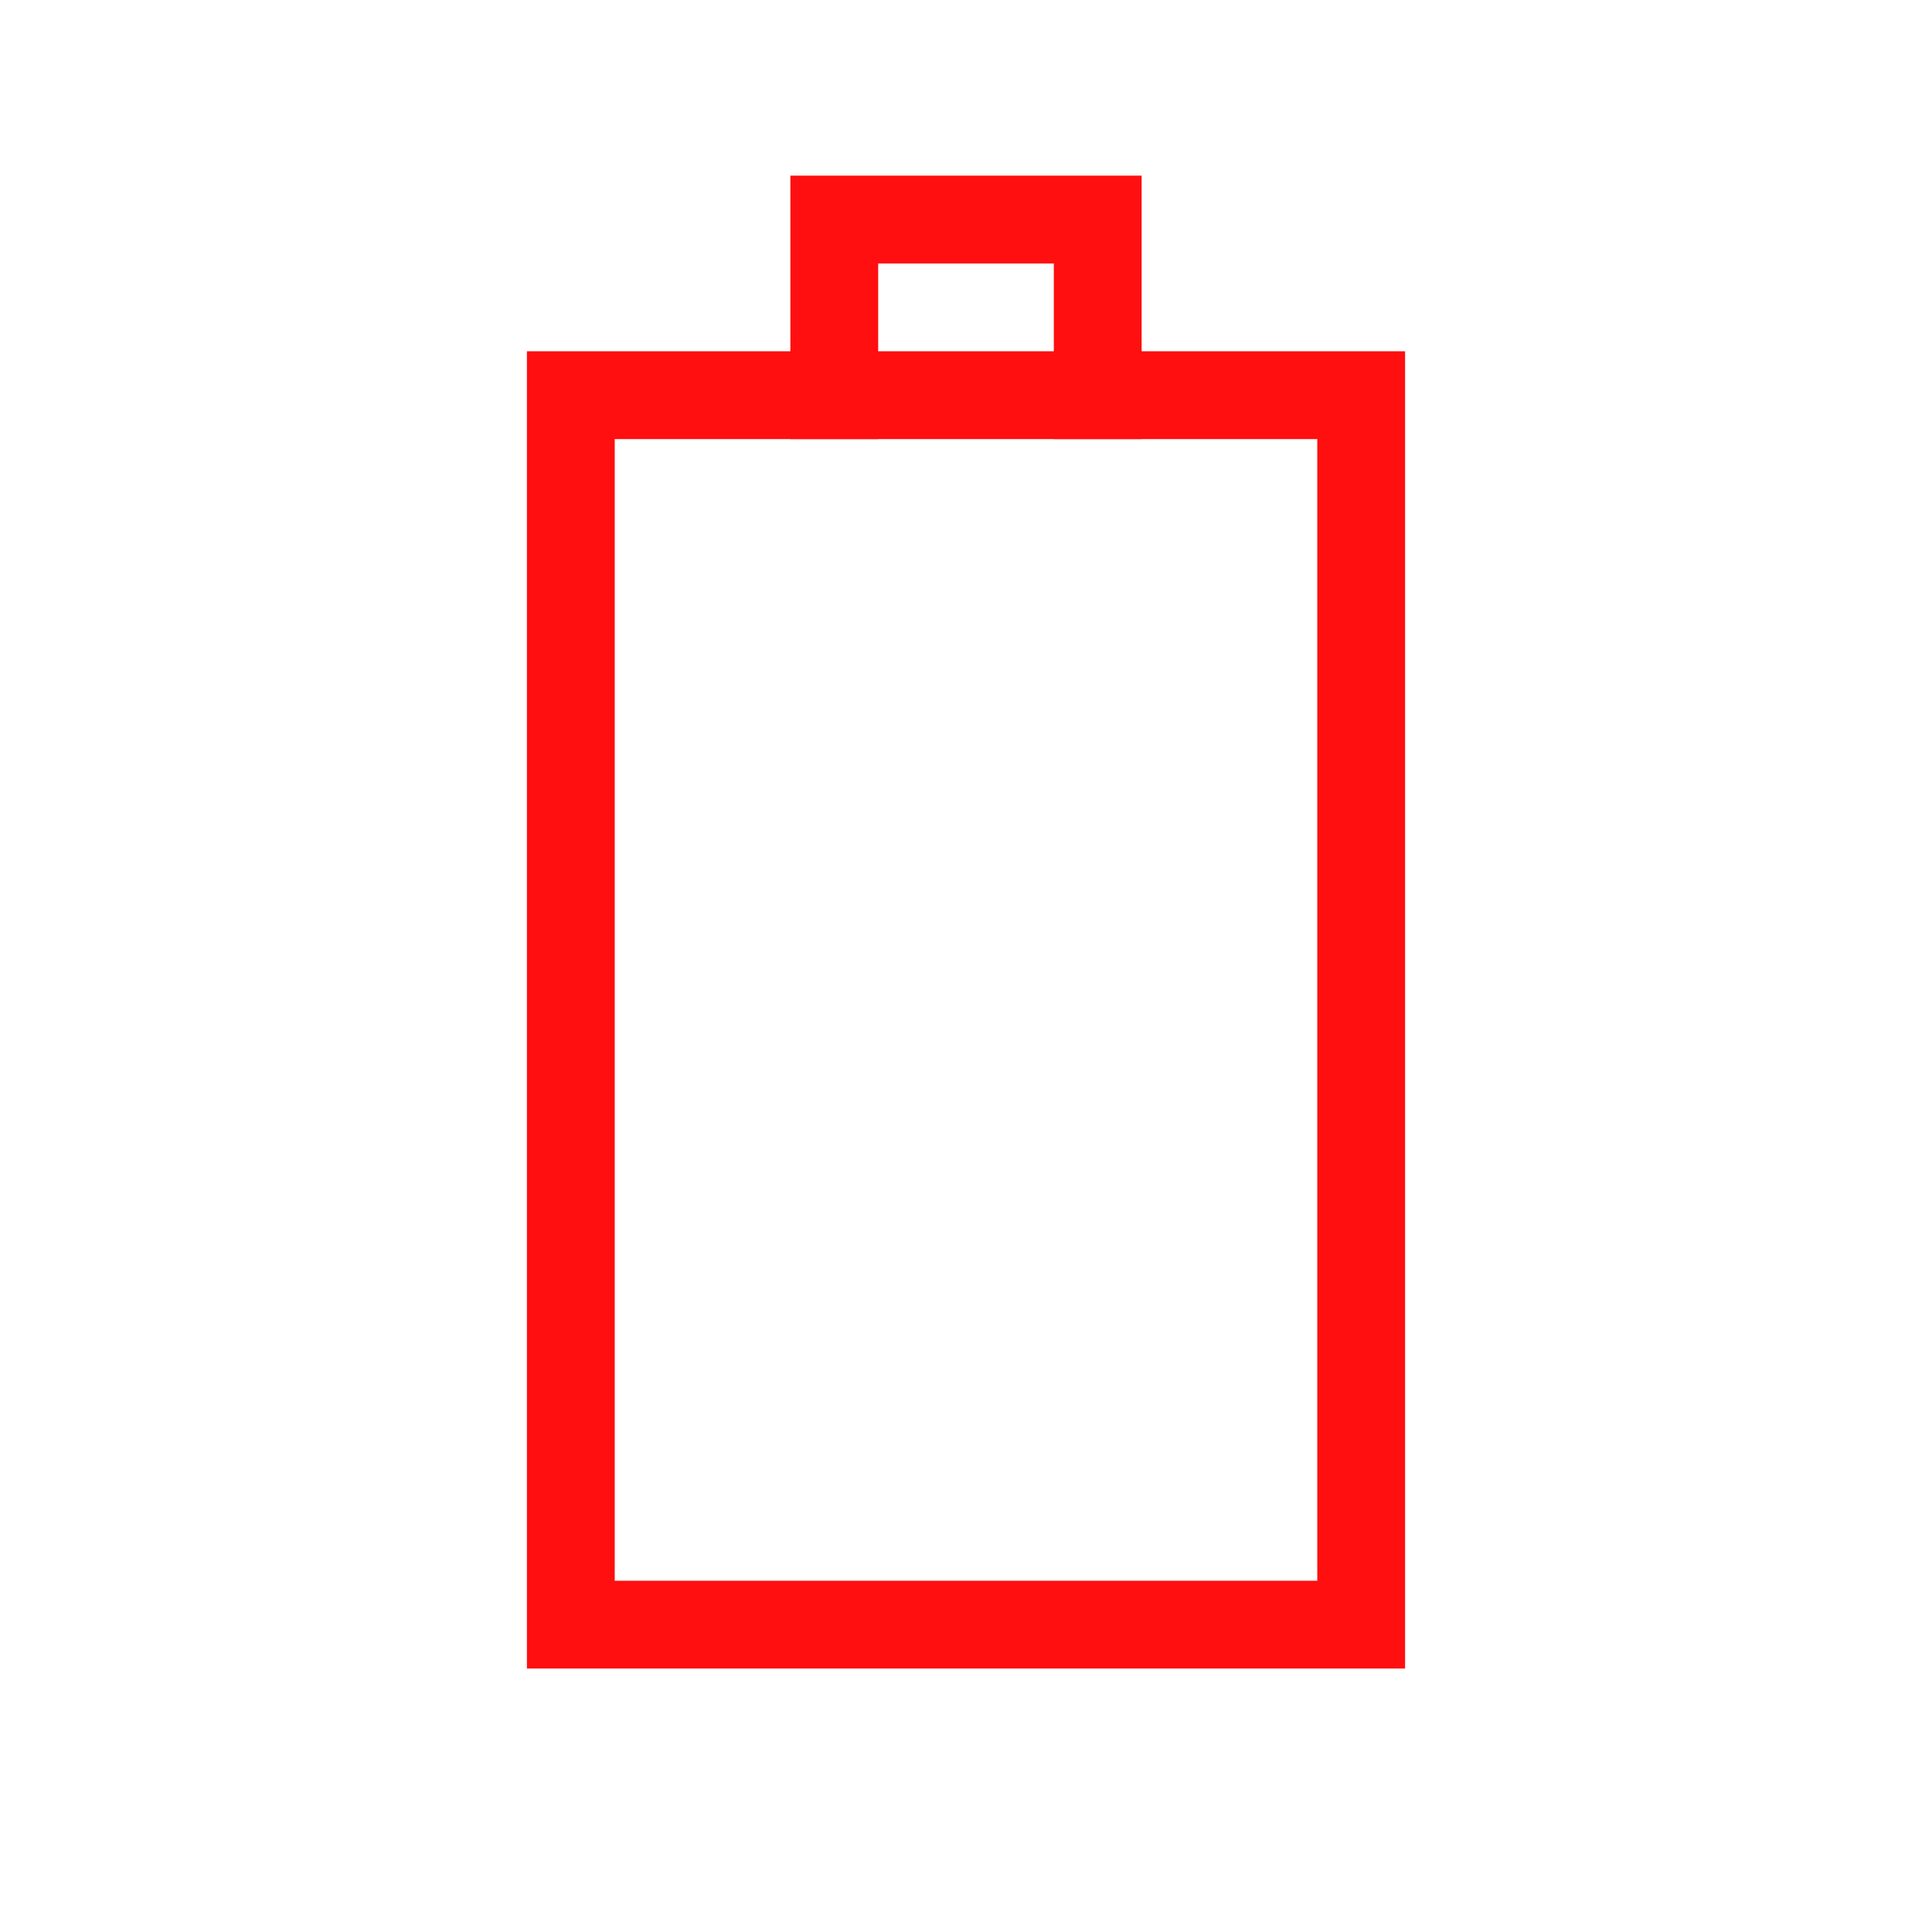
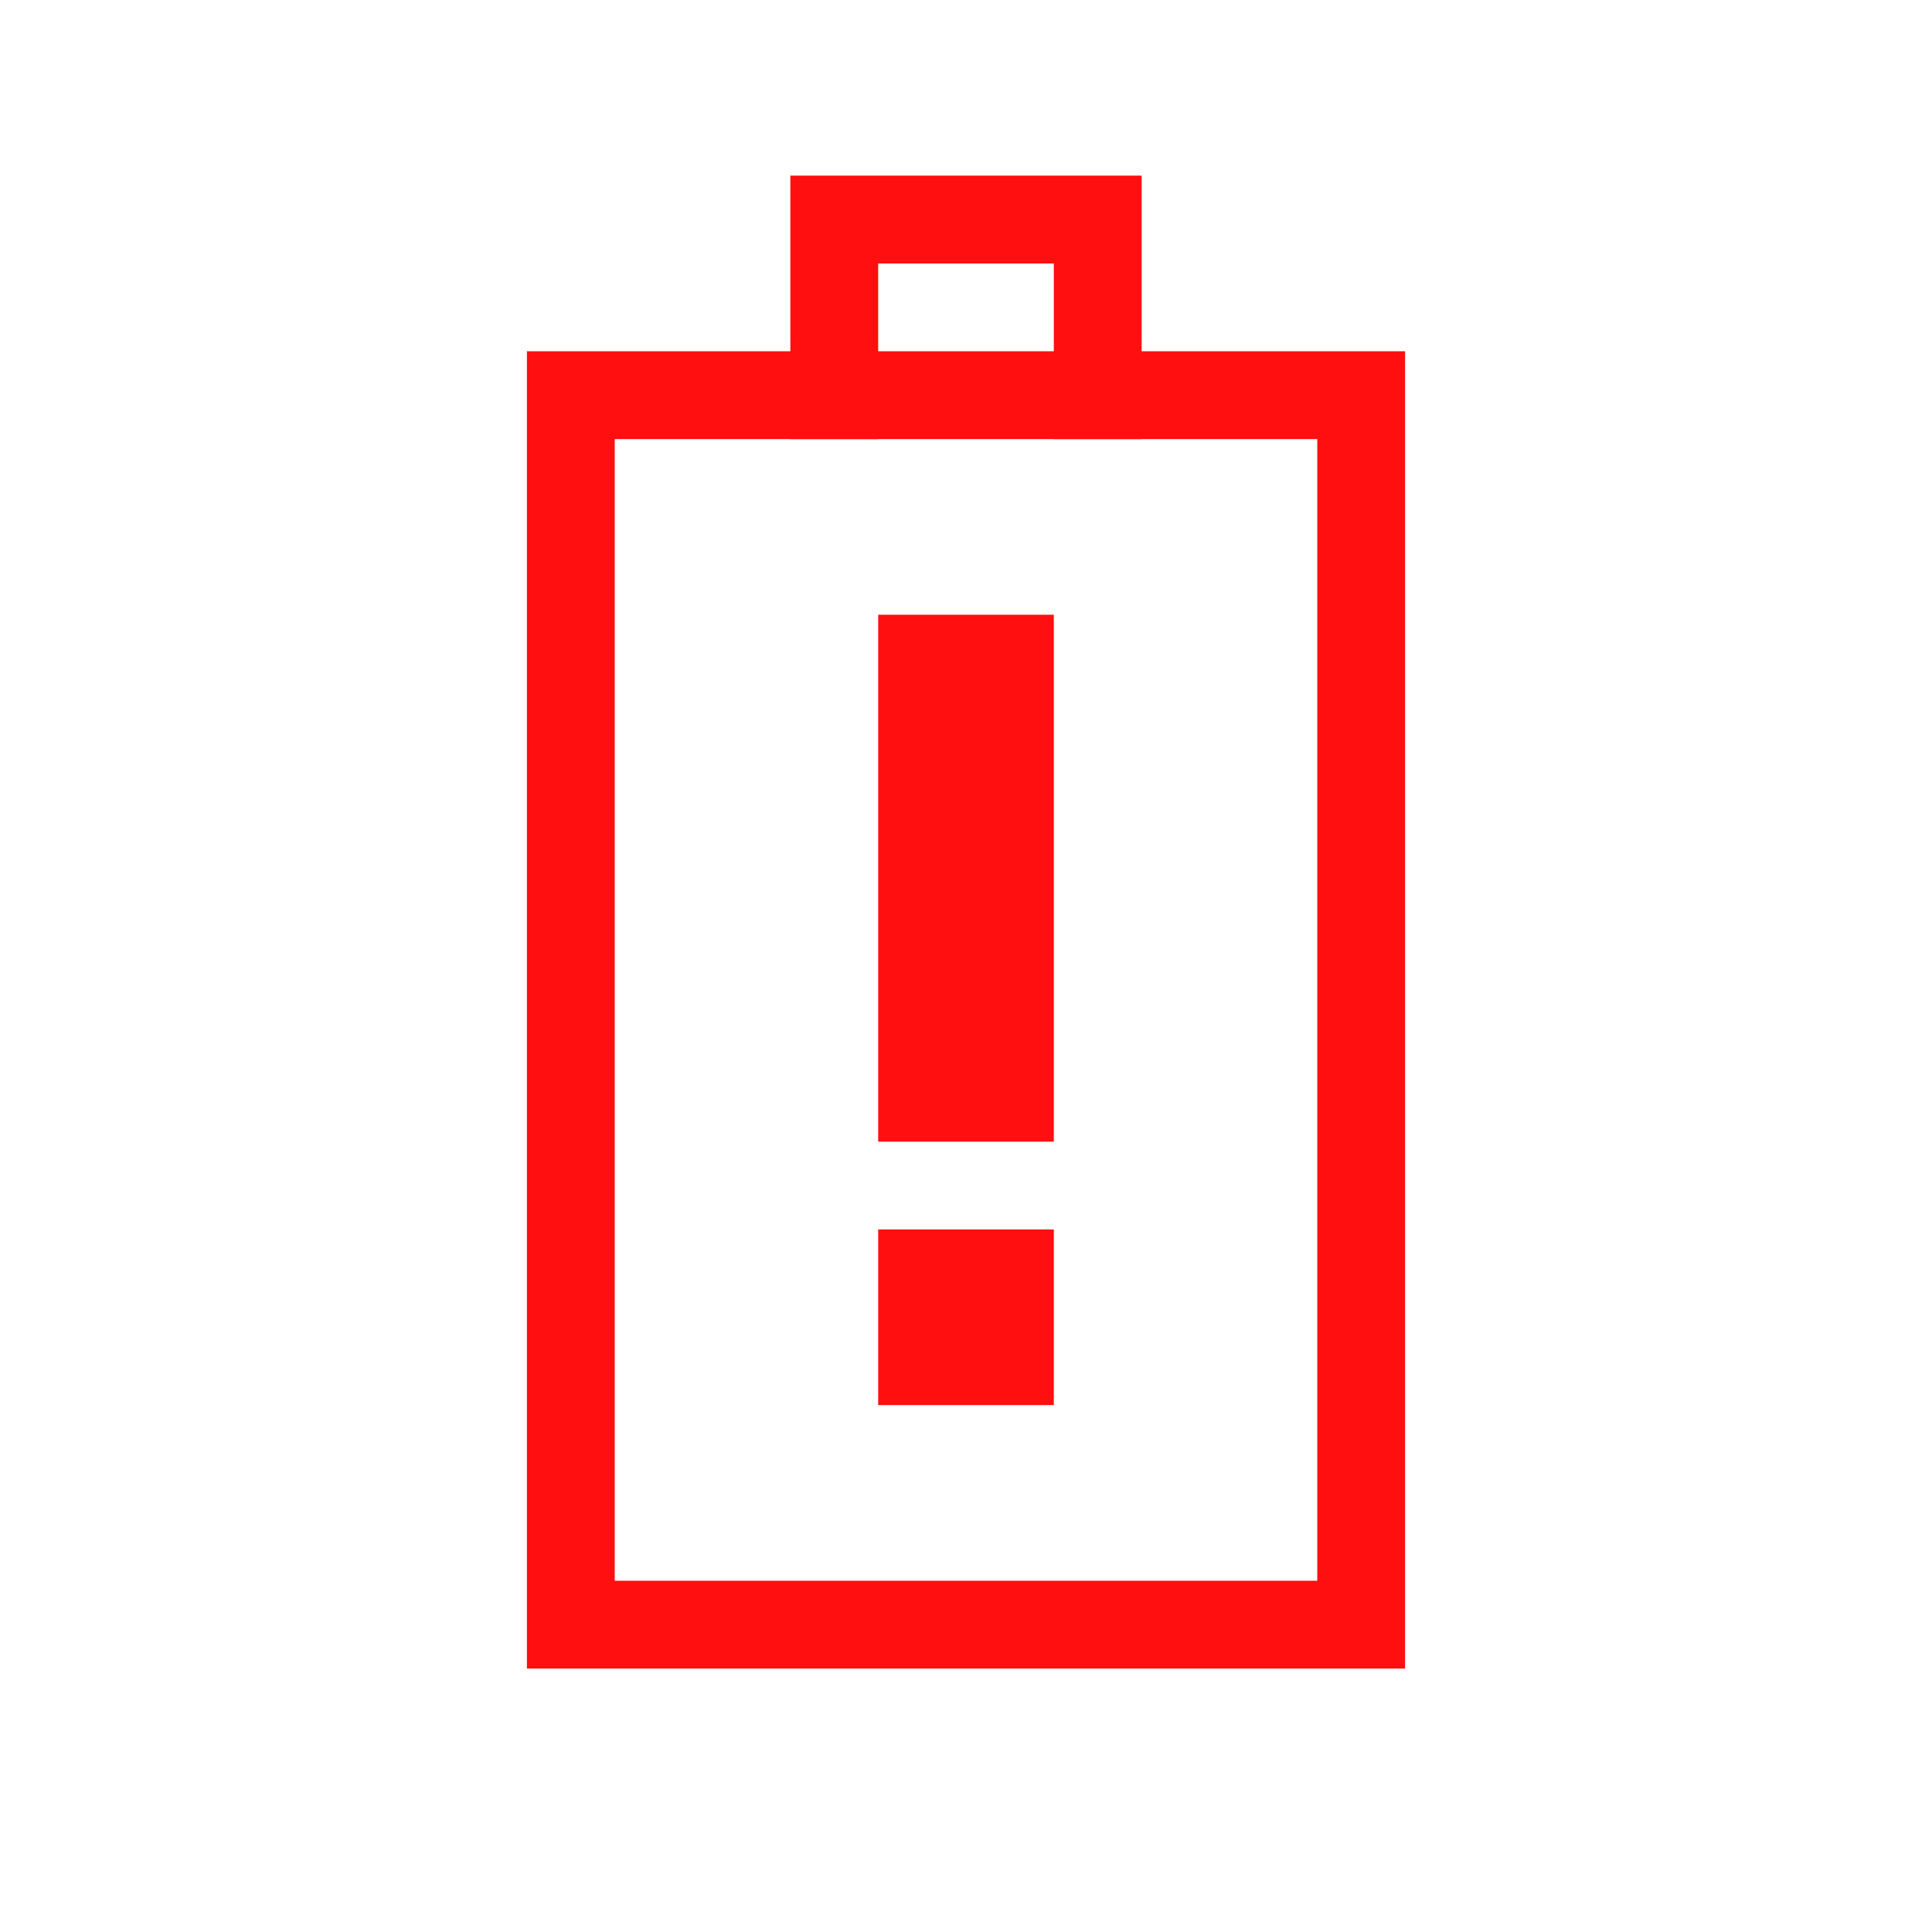
<svg xmlns="http://www.w3.org/2000/svg" version="1.0" width="22" height="22" id="svg3196">
  <defs id="defs3198" />
  <rect width="14" height="9" rx="0" ry="0" x="-18.5" y="6.5" transform="matrix(0,-1,1,0,0,0)" id="rect2388" style="fill:none;stroke:#ff0f0f;stroke-width:1;stroke-linecap:square;stroke-linejoin:miter;stroke-miterlimit:4;stroke-opacity:1;stroke-dasharray:none;stroke-dashoffset:0;marker:none;visibility:visible;display:inline;overflow:visible;enable-background:accumulate" />
  <path d="m 9.5,4.5 c 0,-0.667 0,-1.333 0,-2 1,0 2,0 3,0 0,0.667 0,1.333 0,2" id="rect3160" style="fill:none;stroke:#ff0f0f;stroke-width:1;stroke-linecap:square;stroke-linejoin:miter;stroke-miterlimit:4;stroke-opacity:1;stroke-dasharray:none;stroke-dashoffset:0;marker:none;visibility:visible;display:inline;overflow:visible;enable-background:accumulate" />
+   <rect style="color:#000000;fill:#ff0f0f;fill-opacity:1;fill-rule:nonzero;stroke:none;stroke-width:0.75;marker:none;visibility:visible;display:inline;overflow:visible;enable-background:accumulate" id="rect2818" width="2" height="2" x="10" y="14" />
+   <rect style="color:#000000;fill:#ff0f0f;fill-opacity:1;fill-rule:nonzero;stroke:none;stroke-width:0.75;marker:none;visibility:visible;display:inline;overflow:visible;enable-background:accumulate" id="rect3592" width="2" height="6" x="10" y="7" />
</svg>
